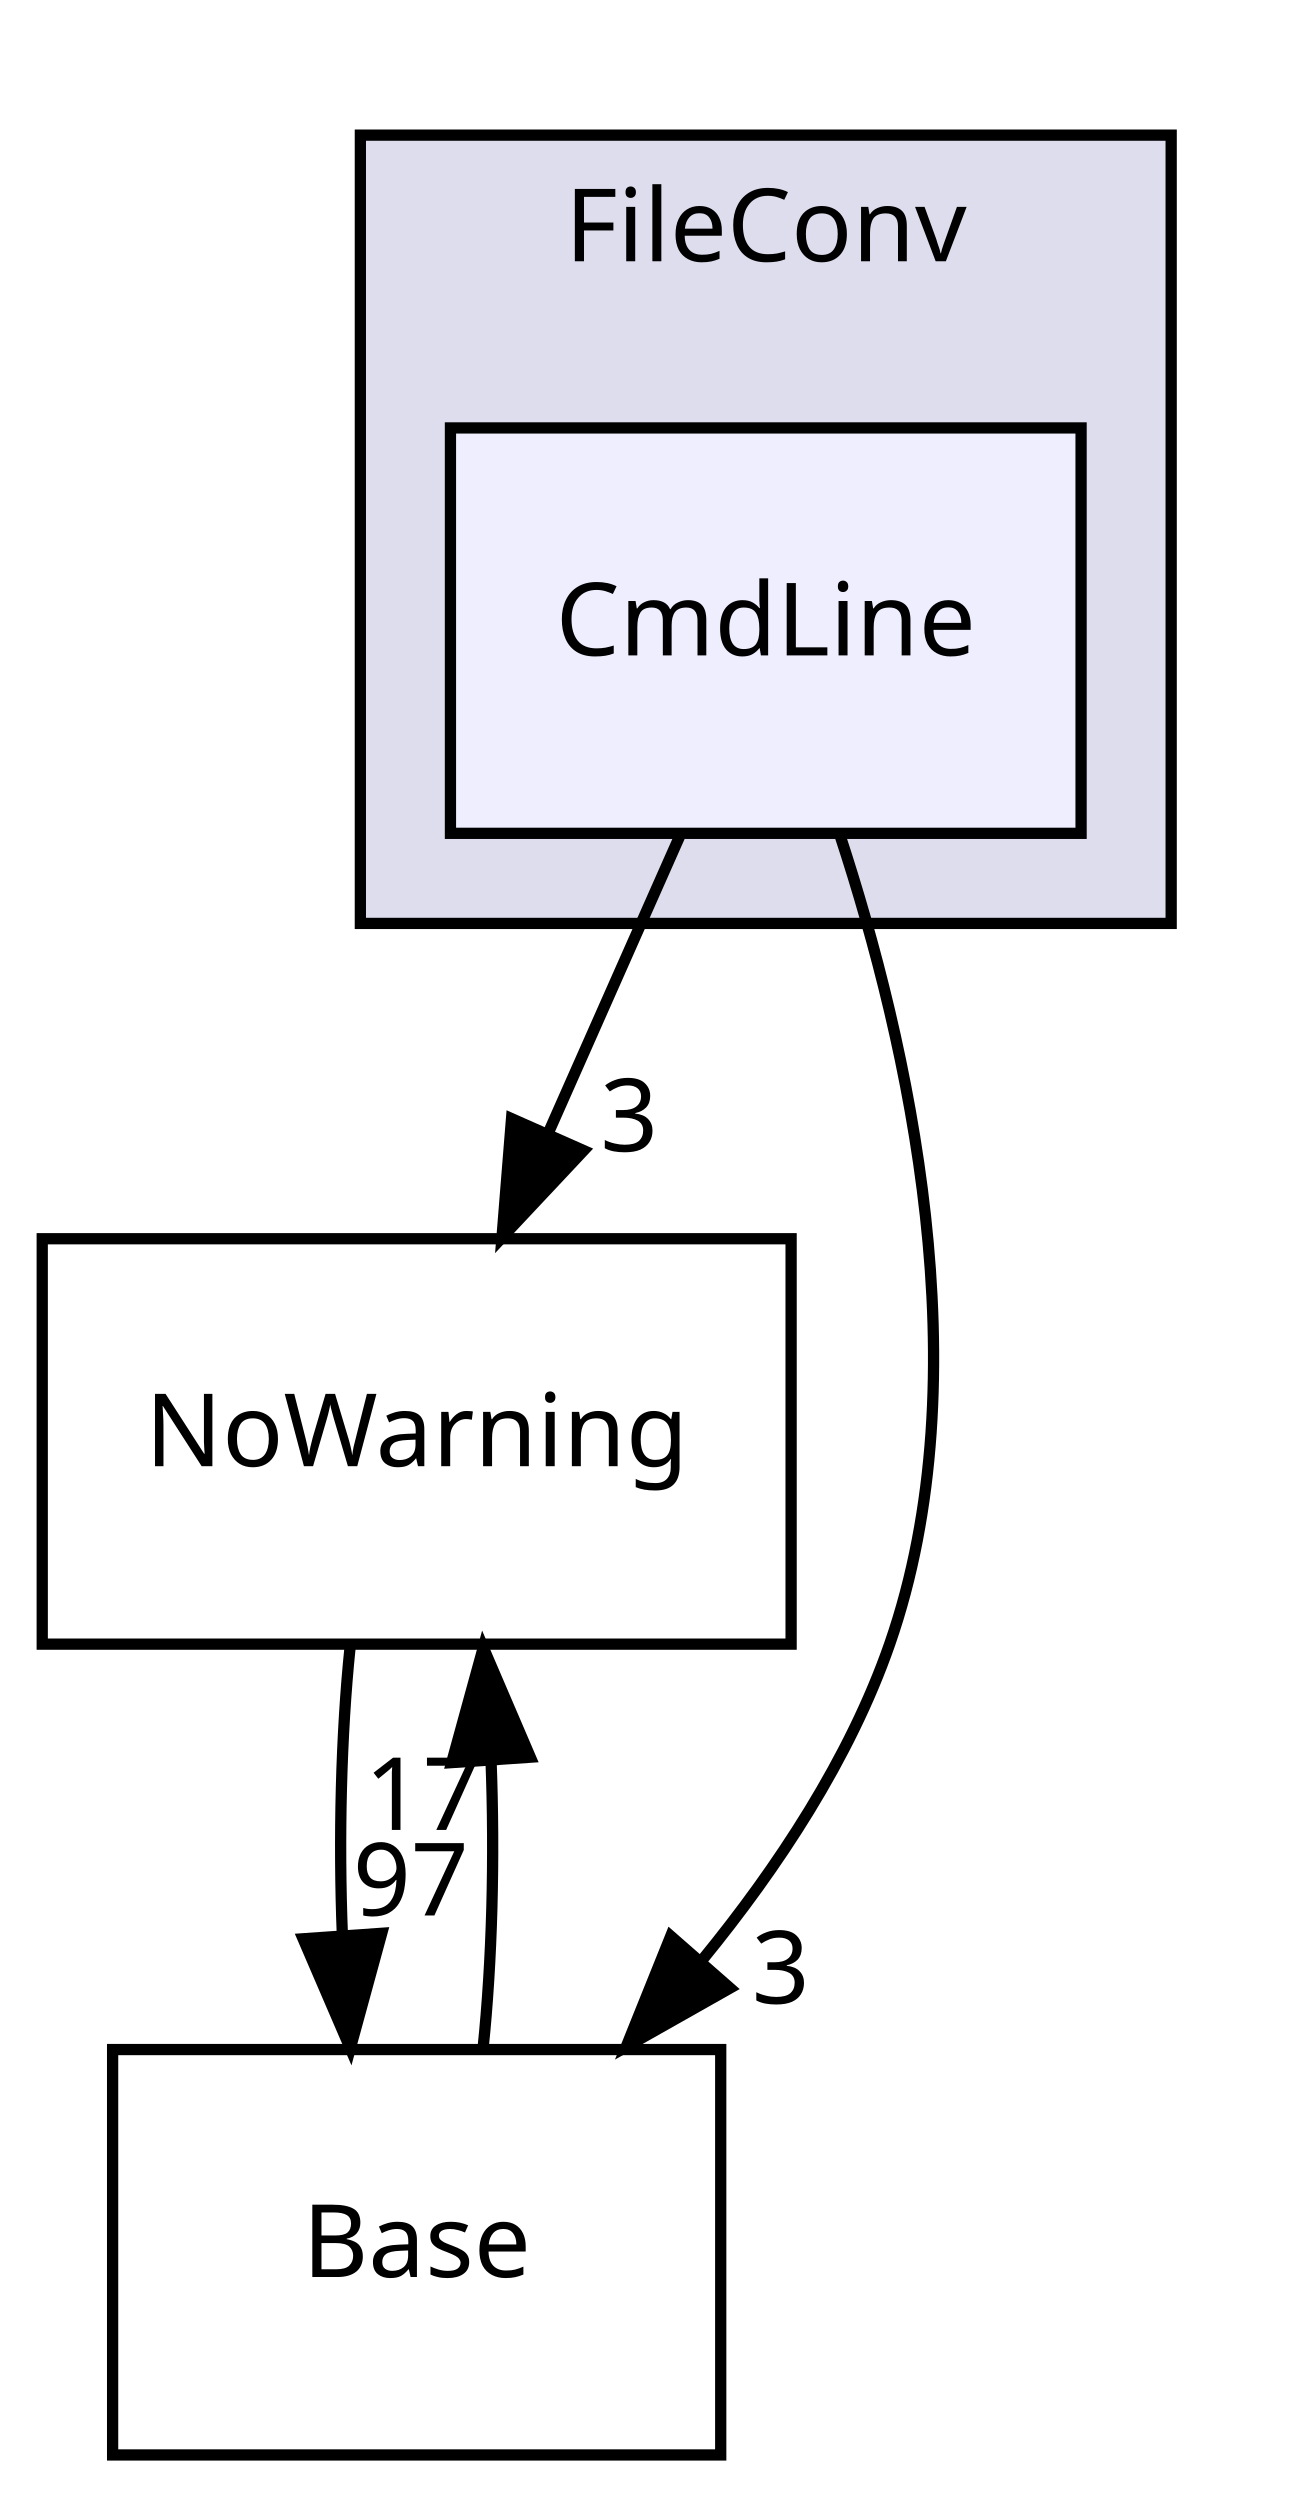
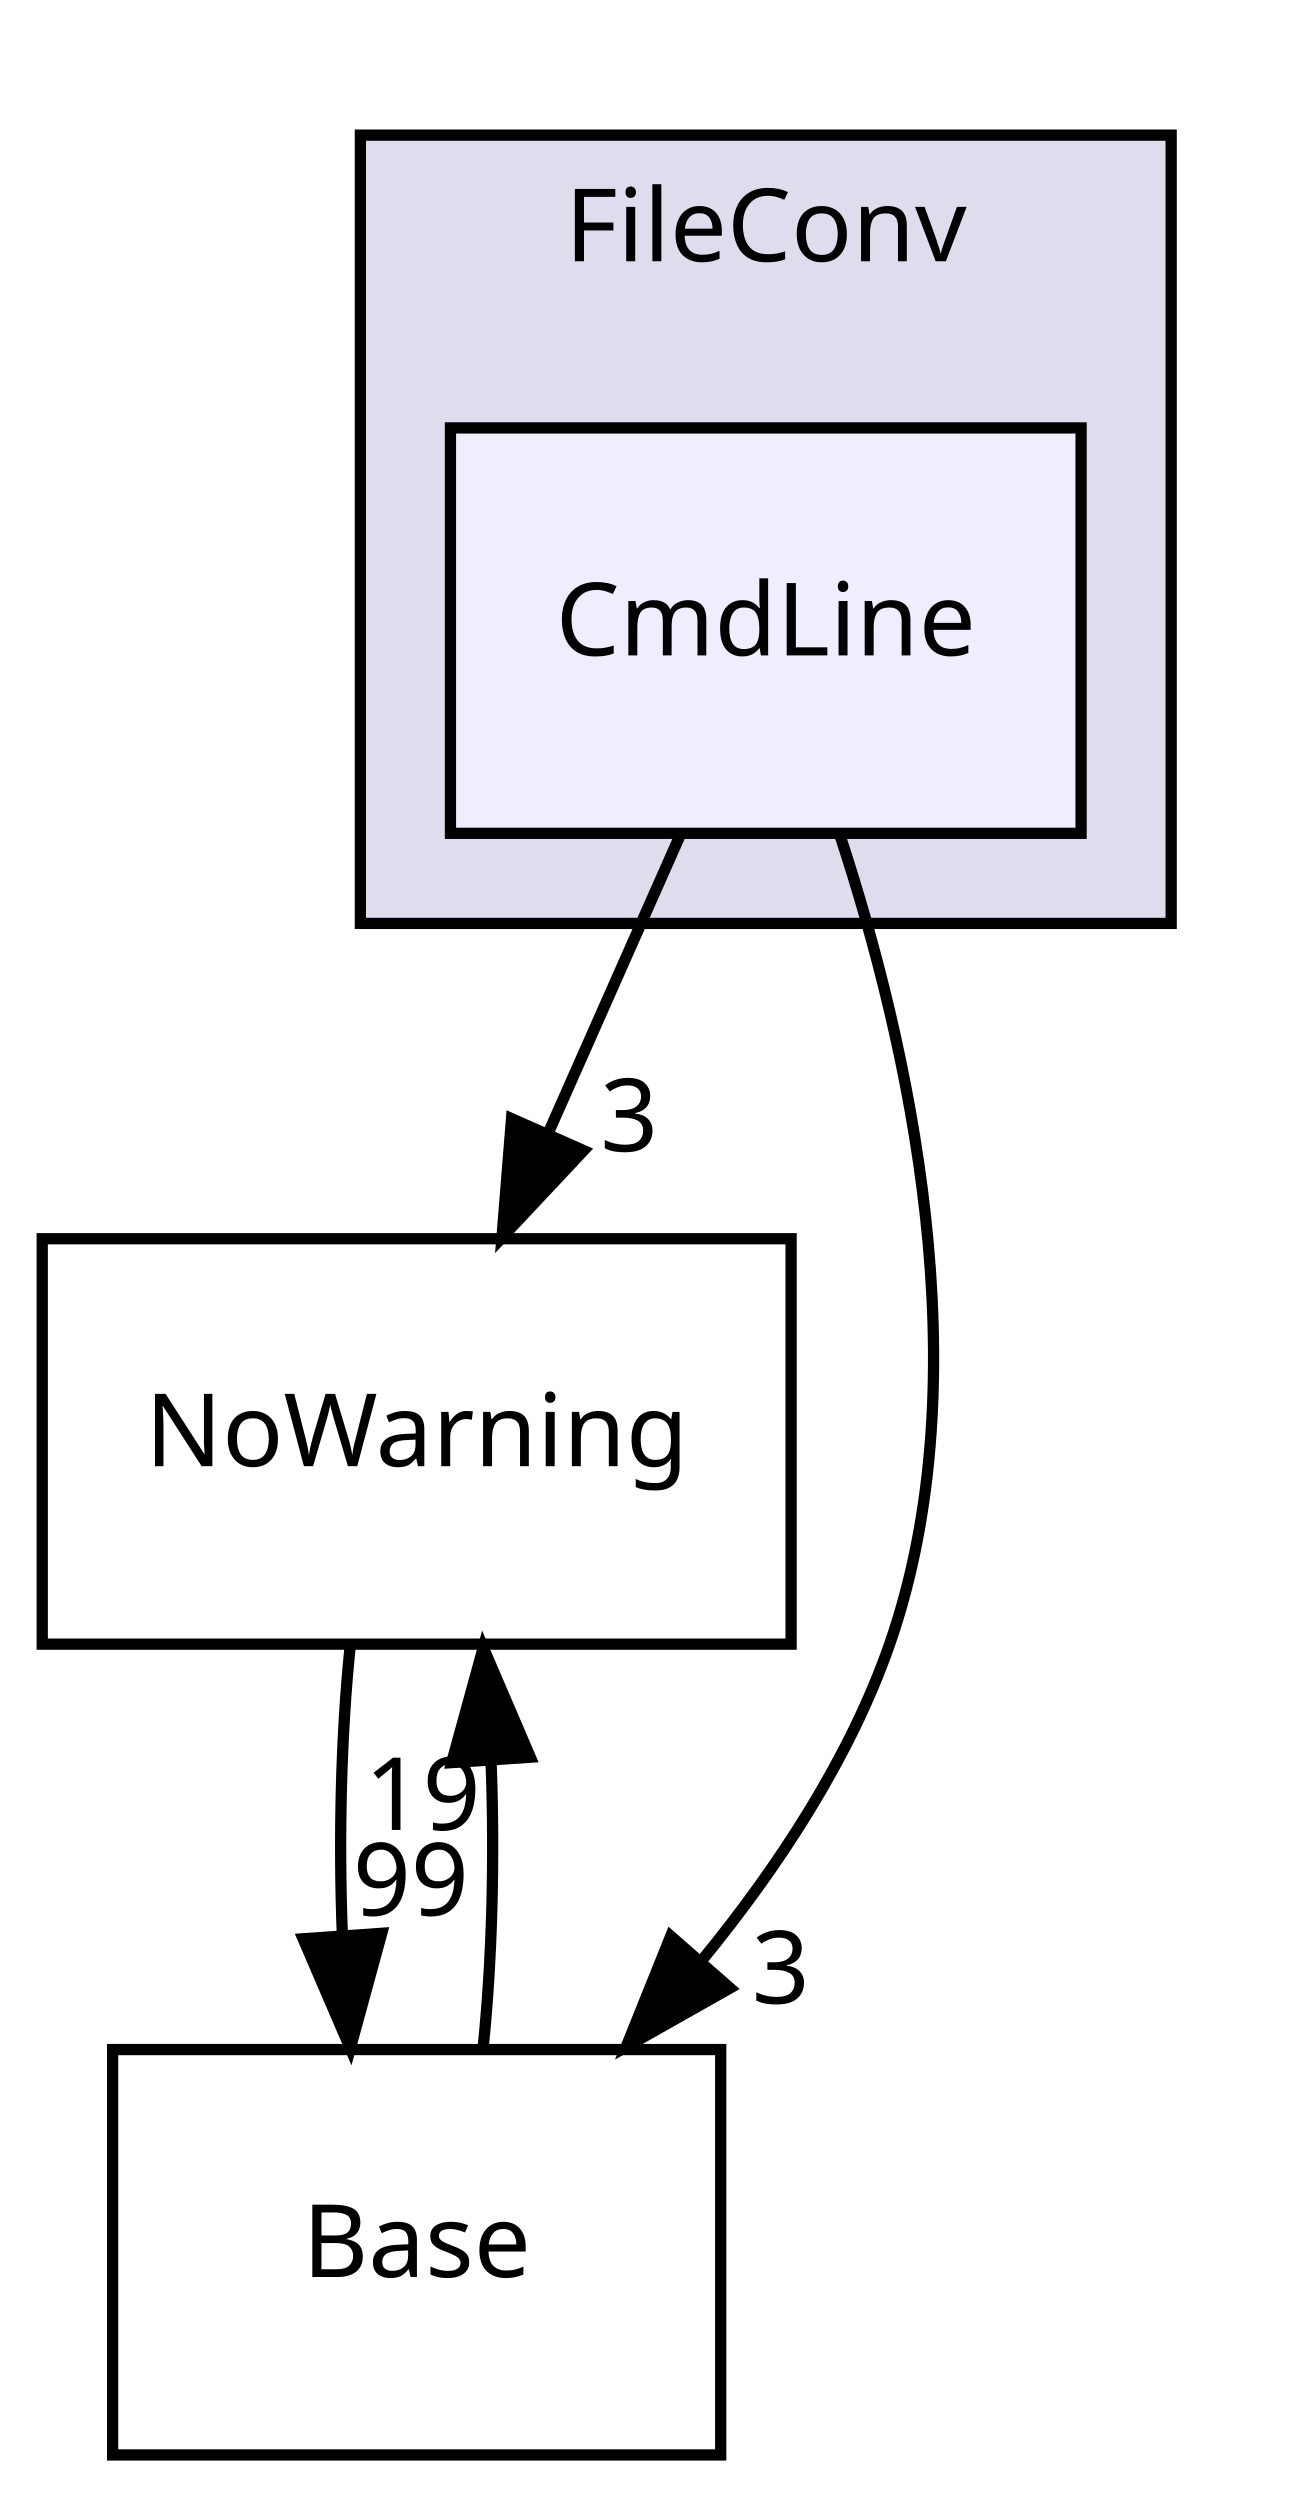
<svg xmlns="http://www.w3.org/2000/svg" xmlns:xlink="http://www.w3.org/1999/xlink" width="116pt" height="222pt" viewBox="0.00 0.00 116.00 222.00">
  <g id="graph0" class="graph" transform="scale(1 1) rotate(0) translate(4 218)">
    <g id="clust1" class="cluster">
      <g id="a_clust1">
        <a xlink:href="dir_c937a8cd9ef4e8b078672348a4245b70.html" target="_top" xlink:title="FileConv">
          <polygon fill="#ddddee" stroke="black" points="28,-136 28,-206 100,-206 100,-136 28,-136" />
          <text text-anchor="middle" x="64" y="-194.8" font-family="sans-serif" font-size="9.00">FileConv</text>
        </a>
      </g>
    </g>
    <g id="node1" class="node">
      <g id="a_node1">
        <a xlink:href="dir_2543467ecf83c3d847142a41af72e6e5.html" target="_top" xlink:title="CmdLine">
          <polygon fill="#eeeeff" stroke="black" points="92,-180 36,-180 36,-144 92,-144 92,-180" />
          <text text-anchor="middle" x="64" y="-159.8" font-family="sans-serif" font-size="9.00">CmdLine</text>
        </a>
      </g>
    </g>
    <g id="node2" class="node">
      <g id="a_node2">
        <a xlink:href="dir_7e34f0efff2ff25c5f7cf9ee4af7a0ce.html" target="_top" xlink:title="NoWarning">
          <polygon fill="none" stroke="black" points="66.25,-108 -0.25,-108 -0.25,-72 66.25,-72 66.25,-108" />
          <text text-anchor="middle" x="33" y="-87.8" font-family="sans-serif" font-size="9.00">NoWarning</text>
        </a>
      </g>
    </g>
    <g id="edge1" class="edge">
      <path fill="none" stroke="black" d="M56.337,-143.697C52.808,-135.728 48.544,-126.1 44.631,-117.264" />
      <polygon fill="black" stroke="black" points="47.824,-115.831 40.575,-108.104 41.424,-118.665 47.824,-115.831" />
      <g id="a_edge1-headlabel">
        <a xlink:href="dir_000011_000003.html" target="_top" xlink:title="3">
          <text text-anchor="middle" x="51.876" y="-115.768" font-family="sans-serif" font-size="9.00">3</text>
        </a>
      </g>
    </g>
    <g id="node3" class="node">
      <g id="a_node3">
        <a xlink:href="dir_4814b1a558d470c33d85e65dbde02eaa.html" target="_top" xlink:title="Base">
          <polygon fill="none" stroke="black" points="60,-36 6,-36 6,-0 60,-0 60,-36" />
          <text text-anchor="middle" x="33" y="-15.8" font-family="sans-serif" font-size="9.00">Base</text>
        </a>
      </g>
    </g>
    <g id="edge2" class="edge">
      <path fill="none" stroke="black" d="M70.604,-143.786C76.603,-125.494 83.345,-95.966 75,-72 71.468,-61.855 65.095,-52.191 58.363,-43.961" />
      <polygon fill="black" stroke="black" points="60.826,-41.46 51.604,-36.244 55.56,-46.072 60.826,-41.46" />
      <g id="a_edge2-headlabel">
        <a xlink:href="dir_000011_000002.html" target="_top" xlink:title="3">
          <text text-anchor="middle" x="65.33" y="-40.094" font-family="sans-serif" font-size="9.00">3</text>
        </a>
      </g>
    </g>
    <g id="edge3" class="edge">
      <path fill="none" stroke="black" d="M27.084,-71.697C26.289,-63.983 26.062,-54.712 26.405,-46.112" />
      <polygon fill="black" stroke="black" points="29.898,-46.324 27.105,-36.104 22.915,-45.836 29.898,-46.324" />
      <g id="a_edge3-headlabel">
-         <a xlink:href="dir_000003_000002.html" target="_top" xlink:title="97">
-           <text text-anchor="middle" x="32.48" y="-47.908" font-family="sans-serif" font-size="9.00">97</text>
+         <a xlink:href="dir_000003_000002.html" target="_top" xlink:title="99">
+           <text text-anchor="middle" x="32.48" y="-47.908" font-family="sans-serif" font-size="9.00">99</text>
        </a>
      </g>
    </g>
    <g id="edge4" class="edge">
      <path fill="none" stroke="black" d="M38.895,-36.104C39.7,-43.791 39.937,-53.054 39.604,-61.665" />
      <polygon fill="black" stroke="black" points="36.108,-61.48 38.916,-71.697 43.092,-61.96 36.108,-61.48" />
      <g id="a_edge4-headlabel">
-         <a xlink:href="dir_000002_000003.html" target="_top" xlink:title="17">
-           <text text-anchor="middle" x="33.522" y="-55.5" font-family="sans-serif" font-size="9.00">17</text>
+         <a xlink:href="dir_000002_000003.html" target="_top" xlink:title="19">
+           <text text-anchor="middle" x="33.522" y="-55.5" font-family="sans-serif" font-size="9.00">19</text>
        </a>
      </g>
    </g>
  </g>
</svg>
